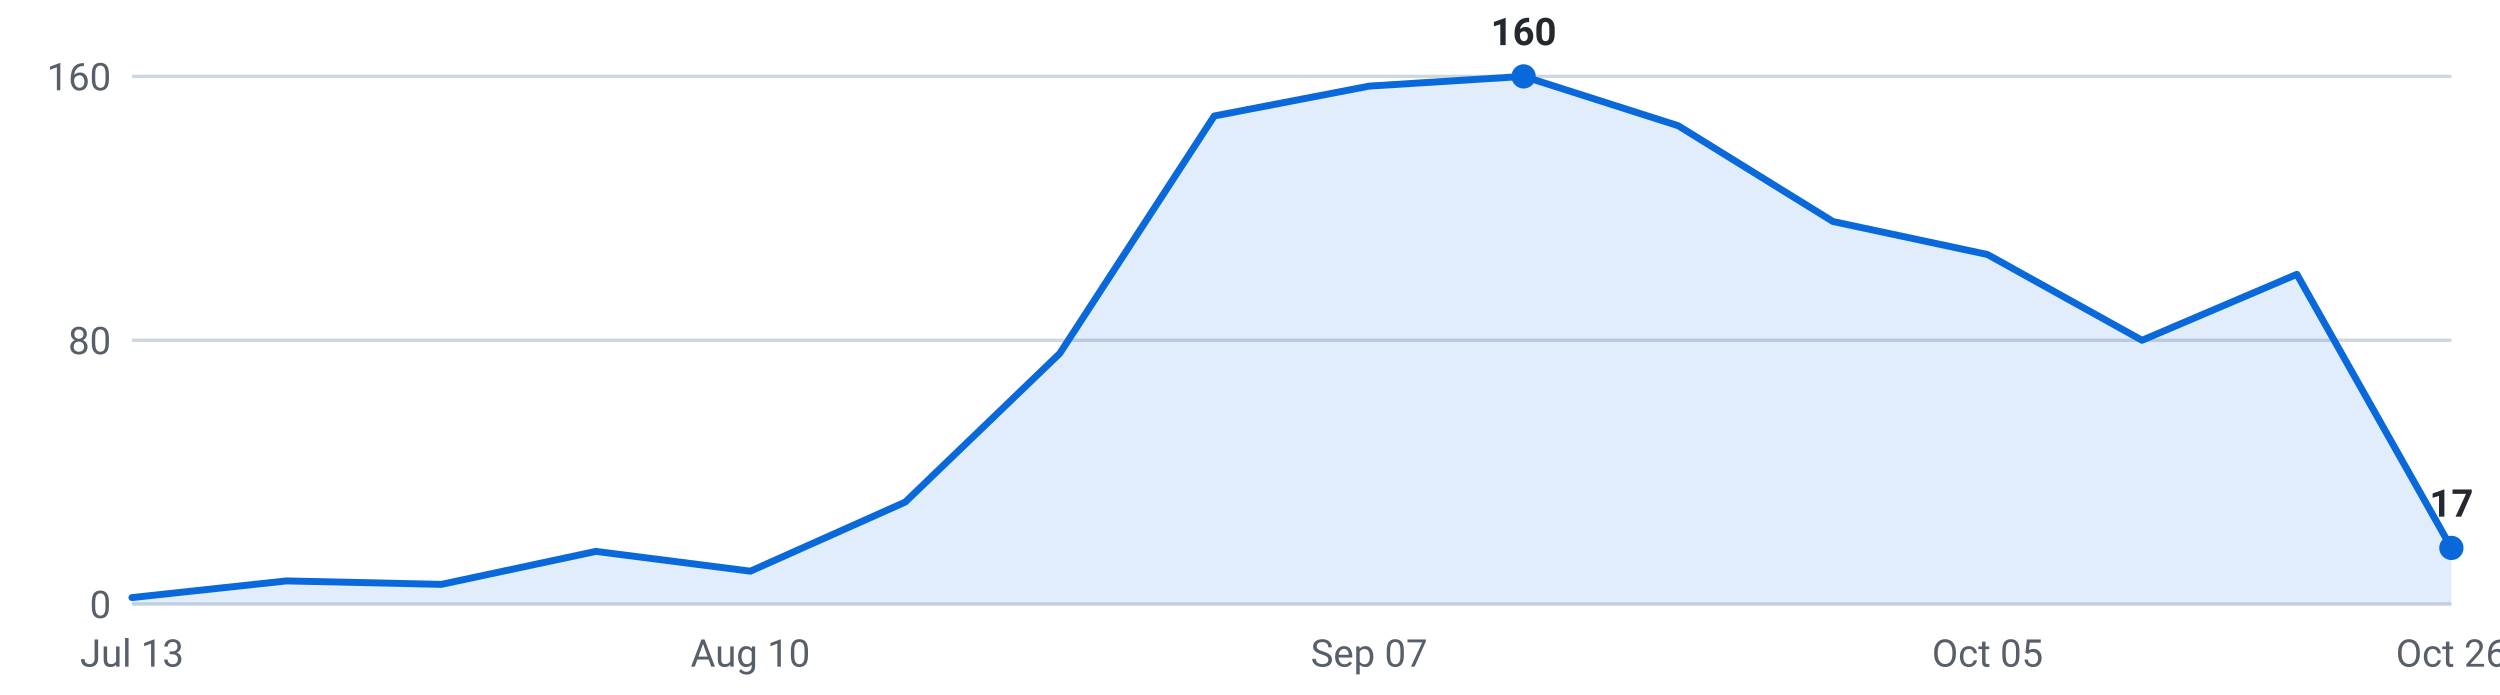
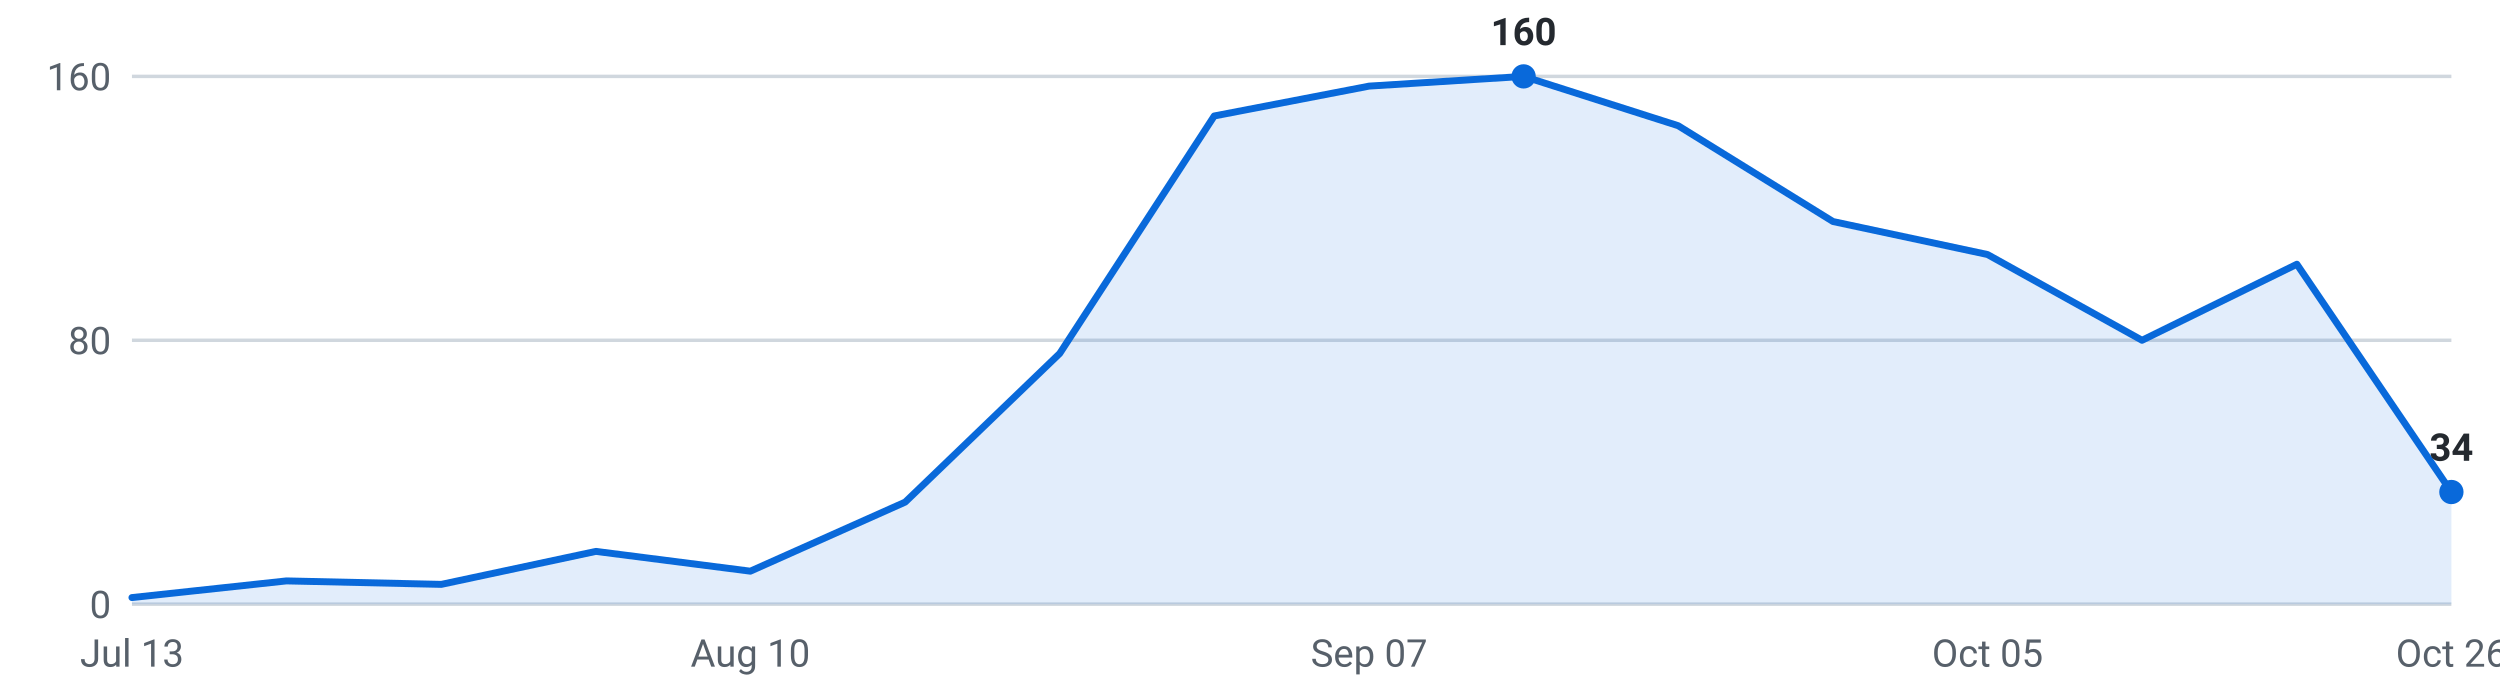
<svg xmlns="http://www.w3.org/2000/svg" viewBox="0 0 720 200" width="720" height="200" role="img" aria-label="Internships posted per week, last 16 weeks">
  <g font-family="-apple-system,Segoe UI,Roboto,sans-serif" font-size="11">
    <line x1="38" y1="174.0" x2="706" y2="174.0" stroke="#d0d7de" stroke-width="1" />
    <text x="32" y="178.0" text-anchor="end" fill="#57606a">0</text>
    <line x1="38" y1="98.0" x2="706" y2="98.0" stroke="#d0d7de" stroke-width="1" />
    <text x="32" y="102.0" text-anchor="end" fill="#57606a">80</text>
    <line x1="38" y1="22.0" x2="706" y2="22.0" stroke="#d0d7de" stroke-width="1" />
    <text x="32" y="26.0" text-anchor="end" fill="#57606a">160</text>
-     <path d="M38.0,174 L38.0,172.1 L82.5,167.3 L127.1,168.3 L171.6,158.8 L216.1,164.5 L260.7,144.6 L305.2,101.8 L349.7,33.4 L394.3,24.8 L438.8,22.0 L483.3,36.2 L527.9,63.8 L572.4,73.3 L616.9,98.0 L661.5,79.0 L706.0,157.8 L706.0,174 Z" fill="#0969da" fill-opacity="0.12" />
-     <polyline points="38.0,172.1 82.5,167.3 127.1,168.3 171.6,158.8 216.1,164.5 260.7,144.6 305.2,101.8 349.7,33.4 394.3,24.8 438.8,22.0 483.3,36.2 527.9,63.8 572.4,73.3 616.9,98.0 661.5,79.0 706.0,157.8" fill="none" stroke="#0969da" stroke-width="2" stroke-linejoin="round" stroke-linecap="round" />
+     <path d="M38.0,174 L38.0,172.1 L82.5,167.3 L127.1,168.3 L171.6,158.8 L216.1,164.5 L260.7,144.6 L305.2,101.8 L349.7,33.4 L394.3,24.8 L438.8,22.0 L483.3,36.2 L527.9,63.8 L572.4,73.3 L616.9,98.0 L661.5,76.1 L706.0,141.7 L706.0,174 Z" fill="#0969da" fill-opacity="0.12" />
+     <polyline points="38.0,172.1 82.5,167.3 127.1,168.3 171.6,158.8 216.1,164.5 260.7,144.6 305.2,101.8 349.7,33.4 394.3,24.8 438.8,22.0 483.3,36.2 527.9,63.8 572.4,73.3 616.9,98.0 661.5,76.1 706.0,141.7" fill="none" stroke="#0969da" stroke-width="2" stroke-linejoin="round" stroke-linecap="round" />
    <circle cx="438.8" cy="22.0" r="3.5" fill="#0969da" />
    <text x="438.8" y="13.0" text-anchor="middle" fill="#24292f" font-weight="600">160</text>
-     <circle cx="706.0" cy="157.8" r="3.5" fill="#0969da" />
-     <text x="706.0" y="148.8" text-anchor="middle" fill="#24292f" font-weight="600">17</text>
+     <circle cx="706.0" cy="141.7" r="3.5" fill="#0969da" />
+     <text x="706.0" y="132.7" text-anchor="middle" fill="#24292f" font-weight="600">34</text>
    <text x="38.0" y="192" text-anchor="middle" fill="#57606a">Jul 13</text>
    <text x="216.1" y="192" text-anchor="middle" fill="#57606a">Aug 10</text>
    <text x="394.3" y="192" text-anchor="middle" fill="#57606a">Sep 07</text>
    <text x="572.4" y="192" text-anchor="middle" fill="#57606a">Oct 05</text>
    <text x="706.0" y="192" text-anchor="middle" fill="#57606a">Oct 26</text>
  </g>
</svg>
